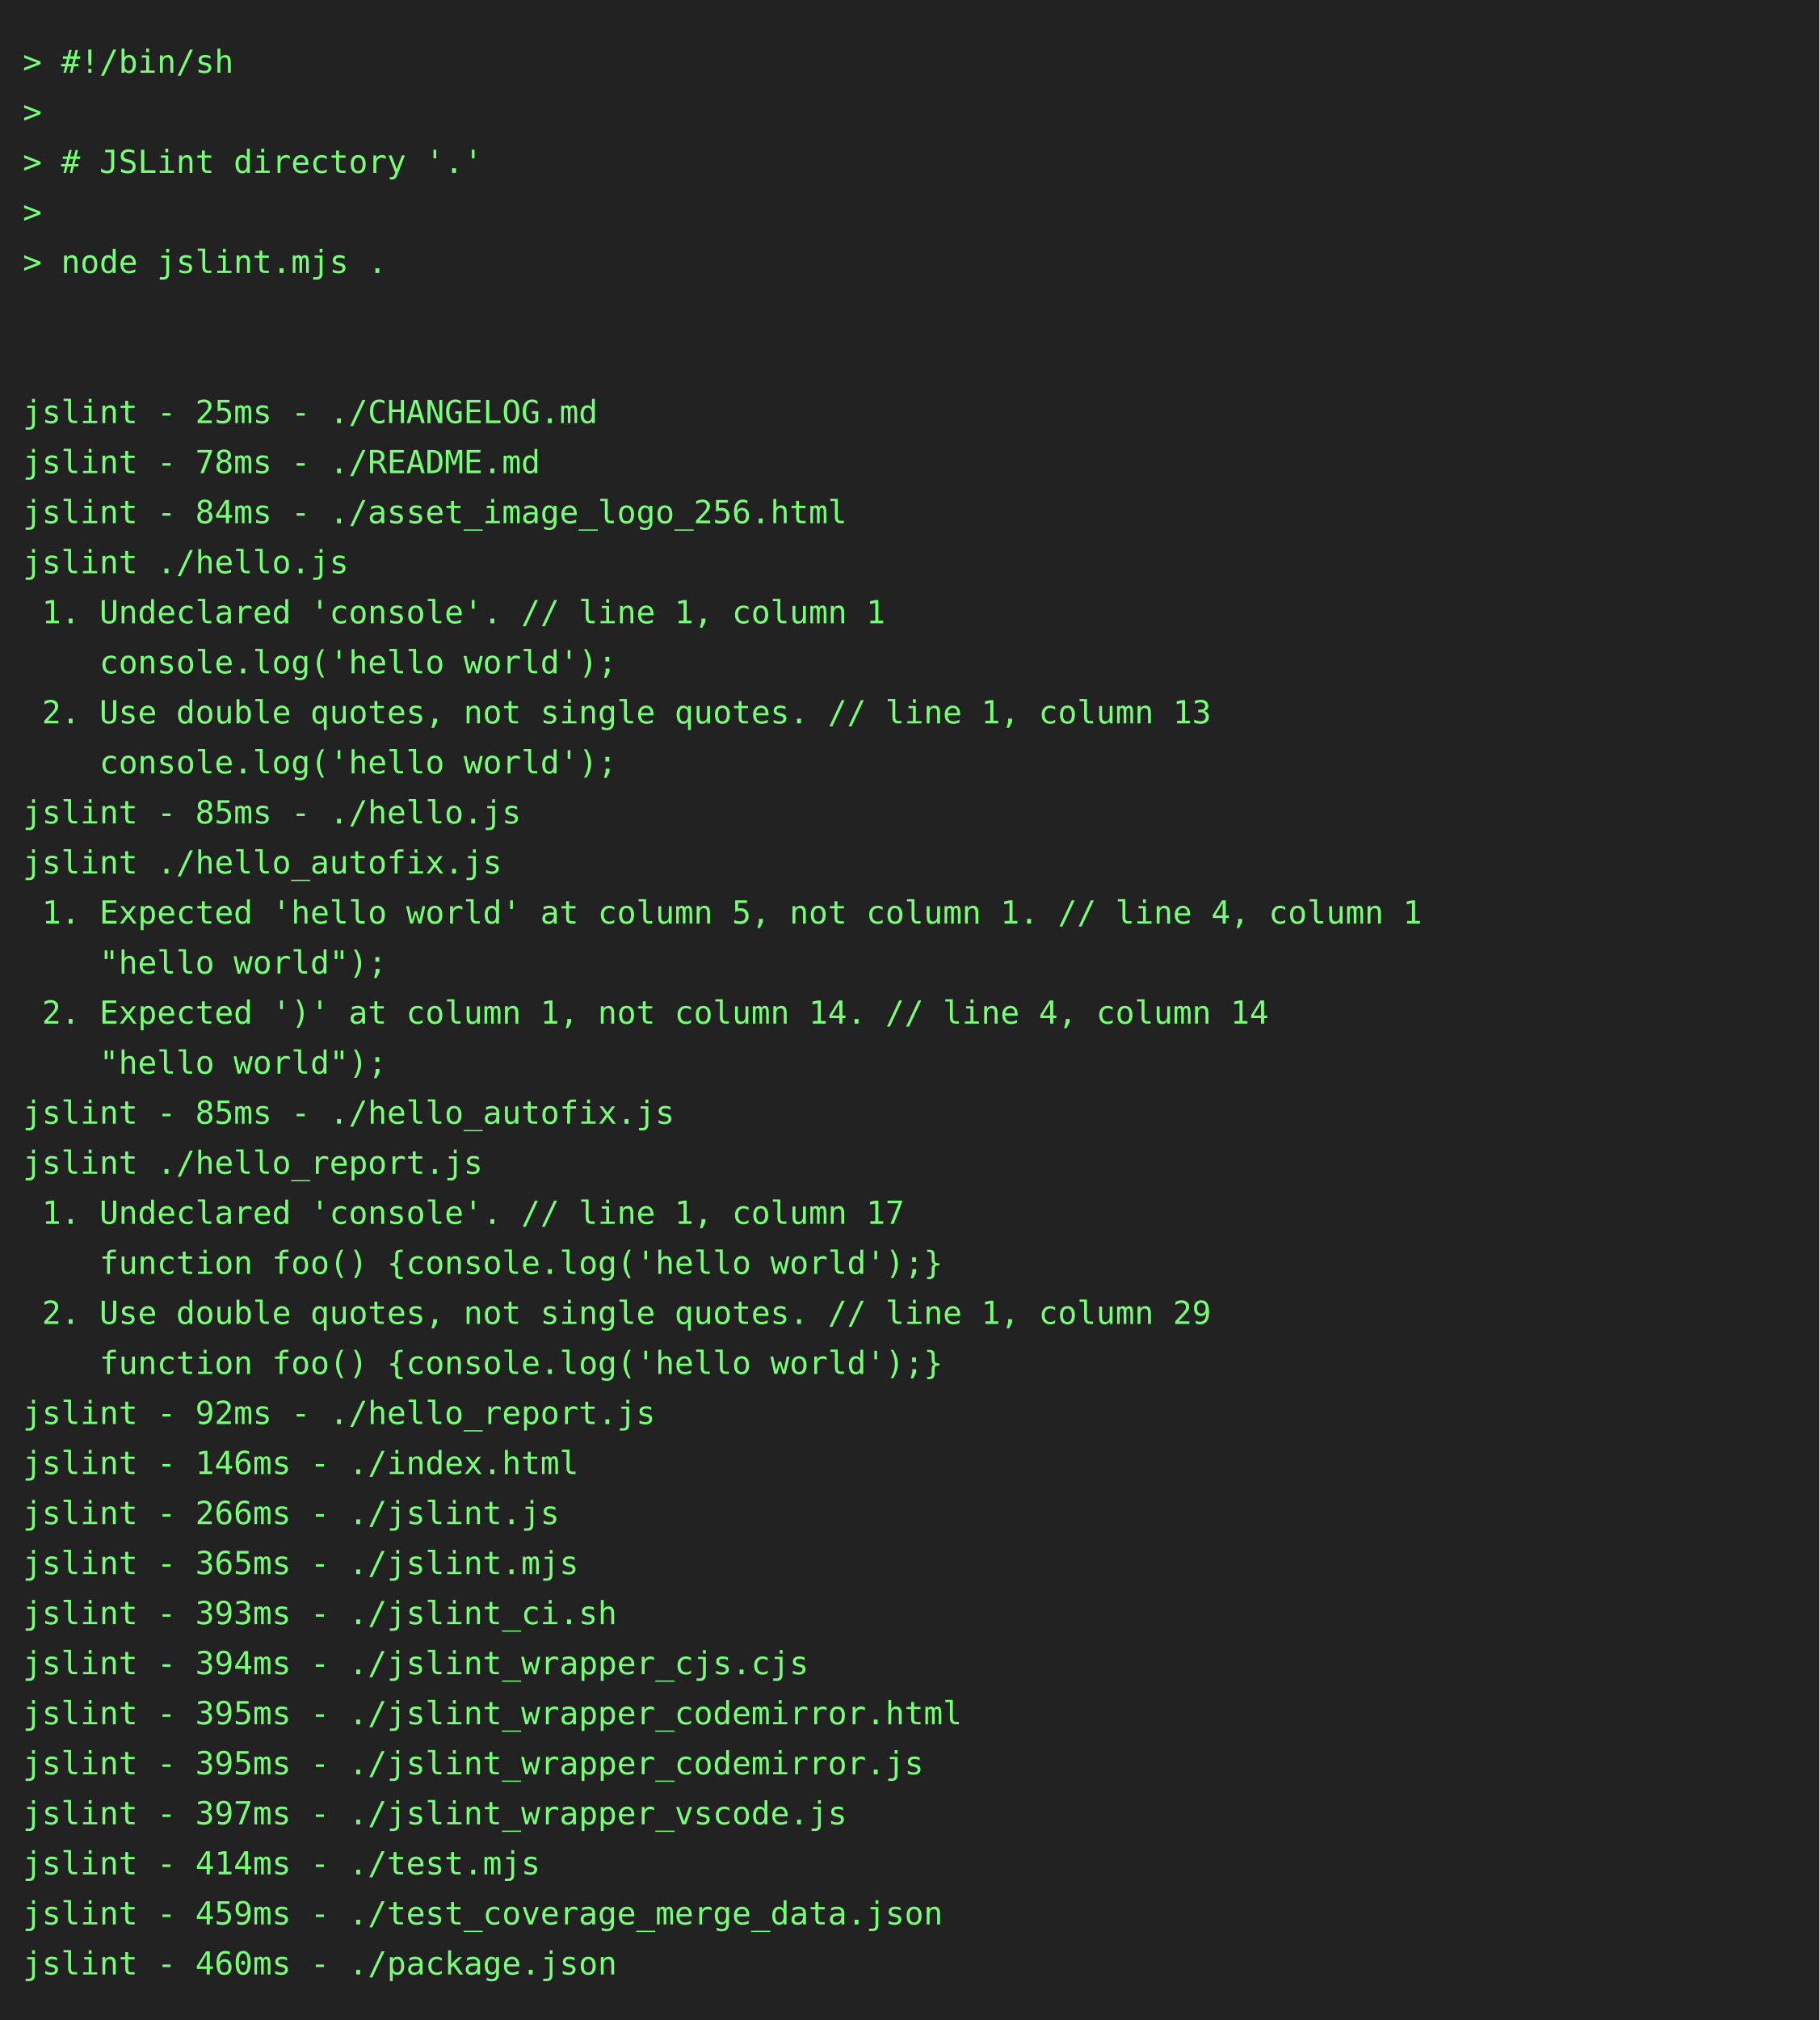
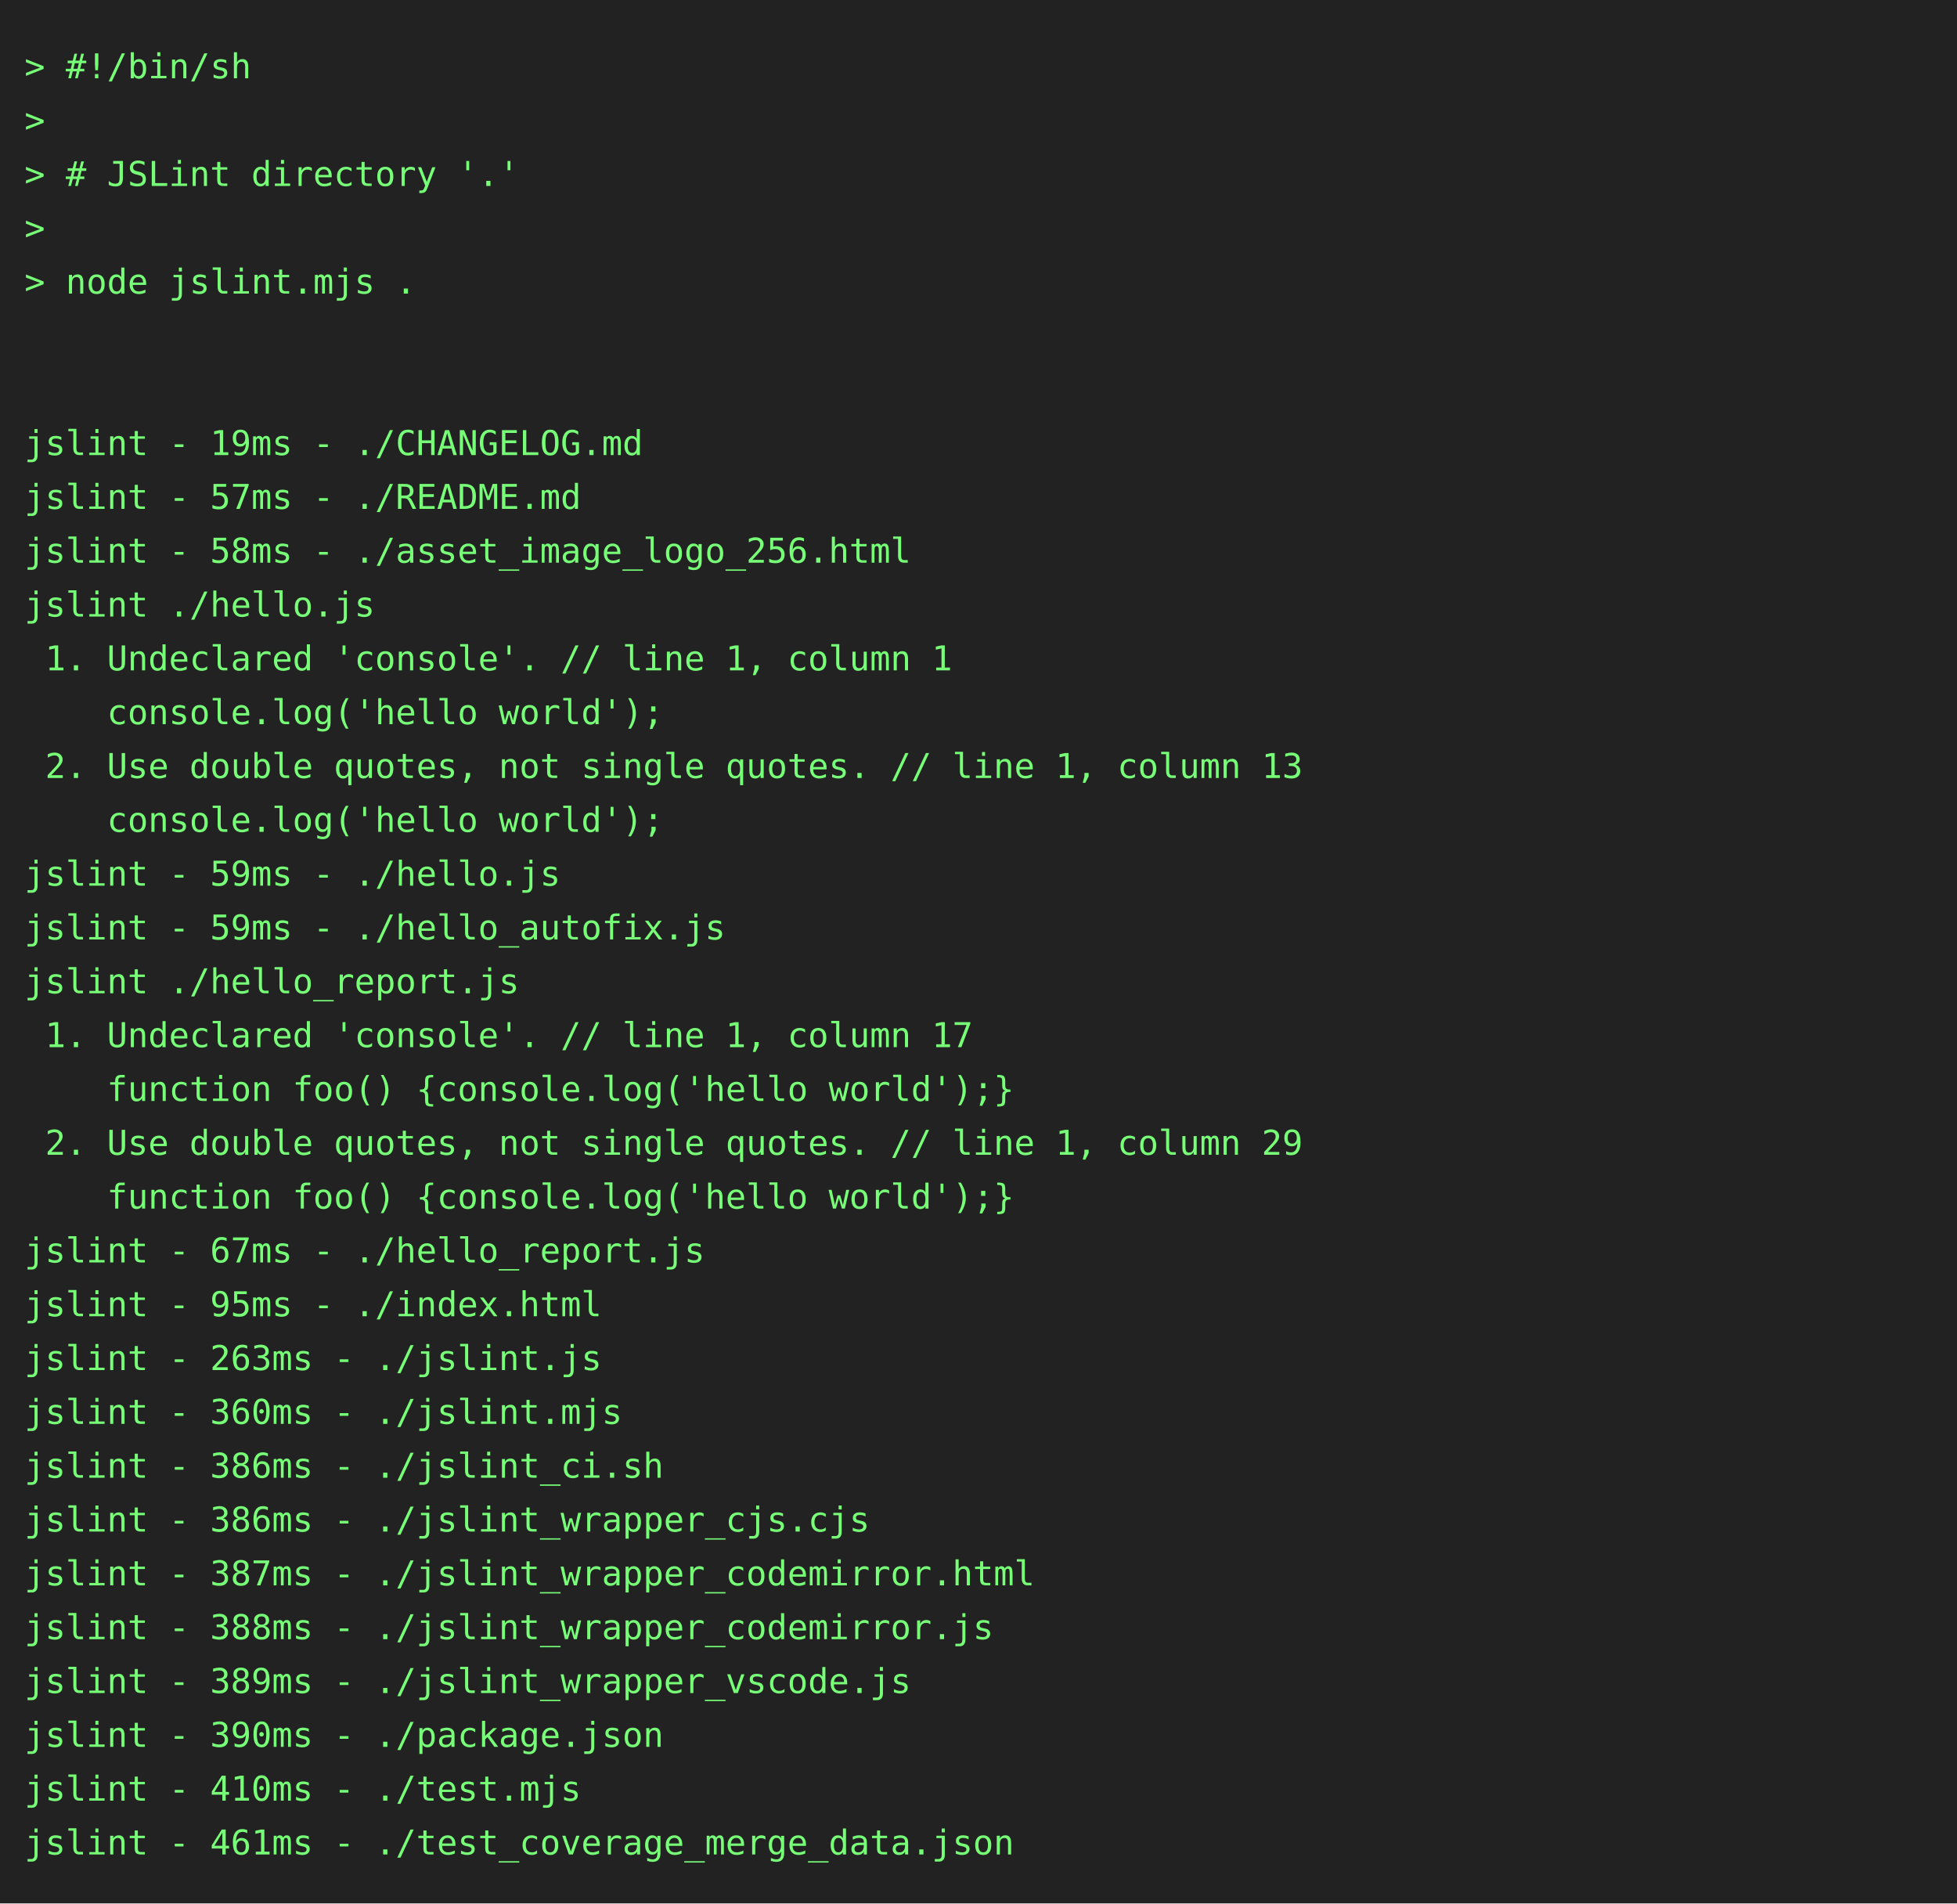
- <svg xmlns="http://www.w3.org/2000/svg" height="888" width="800">
-   <rect height="888" fill="#222" width="800" />
+ <svg xmlns="http://www.w3.org/2000/svg" height="778" width="800">
+   <rect height="778" fill="#222" width="800" />
  <text fill="#7f7" font-family="consolas, menlo, monospace" font-size="14" xml:space="preserve">
    <tspan lengthAdjust="spacingAndGlyphs" textLength="768" x="10" y="32">&gt; #!/bin/sh                                                                                      </tspan>
    <tspan lengthAdjust="spacingAndGlyphs" textLength="768" x="10" y="54">&gt;                                                                                                </tspan>
    <tspan lengthAdjust="spacingAndGlyphs" textLength="768" x="10" y="76">&gt; # JSLint directory '.'                                                                         </tspan>
    <tspan lengthAdjust="spacingAndGlyphs" textLength="768" x="10" y="98">&gt;                                                                                                </tspan>
    <tspan lengthAdjust="spacingAndGlyphs" textLength="768" x="10" y="120">&gt; node jslint.mjs .                                                                              </tspan>
    <tspan lengthAdjust="spacingAndGlyphs" textLength="768" x="10" y="142">                                                                                                 </tspan>
    <tspan lengthAdjust="spacingAndGlyphs" textLength="768" x="10" y="164">                                                                                                 </tspan>
-     <tspan lengthAdjust="spacingAndGlyphs" textLength="768" x="10" y="186">jslint - 25ms - ./CHANGELOG.md                                                                   </tspan>
-     <tspan lengthAdjust="spacingAndGlyphs" textLength="768" x="10" y="208">jslint - 78ms - ./README.md                                                                      </tspan>
-     <tspan lengthAdjust="spacingAndGlyphs" textLength="768" x="10" y="230">jslint - 84ms - ./asset_image_logo_256.html                                                      </tspan>
+     <tspan lengthAdjust="spacingAndGlyphs" textLength="768" x="10" y="186">jslint - 19ms - ./CHANGELOG.md                                                                   </tspan>
+     <tspan lengthAdjust="spacingAndGlyphs" textLength="768" x="10" y="208">jslint - 57ms - ./README.md                                                                      </tspan>
+     <tspan lengthAdjust="spacingAndGlyphs" textLength="768" x="10" y="230">jslint - 58ms - ./asset_image_logo_256.html                                                      </tspan>
    <tspan lengthAdjust="spacingAndGlyphs" textLength="768" x="10" y="252">jslint ./hello.js                                                                                </tspan>
    <tspan lengthAdjust="spacingAndGlyphs" textLength="768" x="10" y="274"> 1. Undeclared 'console'. // line 1, column 1                                                    </tspan>
    <tspan lengthAdjust="spacingAndGlyphs" textLength="768" x="10" y="296">    console.log('hello world');                                                                  </tspan>
    <tspan lengthAdjust="spacingAndGlyphs" textLength="768" x="10" y="318"> 2. Use double quotes, not single quotes. // line 1, column 13                                   </tspan>
    <tspan lengthAdjust="spacingAndGlyphs" textLength="768" x="10" y="340">    console.log('hello world');                                                                  </tspan>
-     <tspan lengthAdjust="spacingAndGlyphs" textLength="768" x="10" y="362">jslint - 85ms - ./hello.js                                                                       </tspan>
-     <tspan lengthAdjust="spacingAndGlyphs" textLength="768" x="10" y="384">jslint ./hello_autofix.js                                                                        </tspan>
-     <tspan lengthAdjust="spacingAndGlyphs" textLength="768" x="10" y="406"> 1. Expected 'hello world' at column 5, not column 1. // line 4, column 1                        </tspan>
-     <tspan lengthAdjust="spacingAndGlyphs" textLength="768" x="10" y="428">    "hello world");                                                                              </tspan>
-     <tspan lengthAdjust="spacingAndGlyphs" textLength="768" x="10" y="450"> 2. Expected ')' at column 1, not column 14. // line 4, column 14                                </tspan>
-     <tspan lengthAdjust="spacingAndGlyphs" textLength="768" x="10" y="472">    "hello world");                                                                              </tspan>
-     <tspan lengthAdjust="spacingAndGlyphs" textLength="768" x="10" y="494">jslint - 85ms - ./hello_autofix.js                                                               </tspan>
-     <tspan lengthAdjust="spacingAndGlyphs" textLength="768" x="10" y="516">jslint ./hello_report.js                                                                         </tspan>
-     <tspan lengthAdjust="spacingAndGlyphs" textLength="768" x="10" y="538"> 1. Undeclared 'console'. // line 1, column 17                                                   </tspan>
-     <tspan lengthAdjust="spacingAndGlyphs" textLength="768" x="10" y="560">    function foo() {console.log('hello world');}                                                 </tspan>
-     <tspan lengthAdjust="spacingAndGlyphs" textLength="768" x="10" y="582"> 2. Use double quotes, not single quotes. // line 1, column 29                                   </tspan>
-     <tspan lengthAdjust="spacingAndGlyphs" textLength="768" x="10" y="604">    function foo() {console.log('hello world');}                                                 </tspan>
-     <tspan lengthAdjust="spacingAndGlyphs" textLength="768" x="10" y="626">jslint - 92ms - ./hello_report.js                                                                </tspan>
-     <tspan lengthAdjust="spacingAndGlyphs" textLength="768" x="10" y="648">jslint - 146ms - ./index.html                                                                    </tspan>
-     <tspan lengthAdjust="spacingAndGlyphs" textLength="768" x="10" y="670">jslint - 266ms - ./jslint.js                                                                     </tspan>
-     <tspan lengthAdjust="spacingAndGlyphs" textLength="768" x="10" y="692">jslint - 365ms - ./jslint.mjs                                                                    </tspan>
-     <tspan lengthAdjust="spacingAndGlyphs" textLength="768" x="10" y="714">jslint - 393ms - ./jslint_ci.sh                                                                  </tspan>
-     <tspan lengthAdjust="spacingAndGlyphs" textLength="768" x="10" y="736">jslint - 394ms - ./jslint_wrapper_cjs.cjs                                                        </tspan>
-     <tspan lengthAdjust="spacingAndGlyphs" textLength="768" x="10" y="758">jslint - 395ms - ./jslint_wrapper_codemirror.html                                                </tspan>
-     <tspan lengthAdjust="spacingAndGlyphs" textLength="768" x="10" y="780">jslint - 395ms - ./jslint_wrapper_codemirror.js                                                  </tspan>
-     <tspan lengthAdjust="spacingAndGlyphs" textLength="768" x="10" y="802">jslint - 397ms - ./jslint_wrapper_vscode.js                                                      </tspan>
-     <tspan lengthAdjust="spacingAndGlyphs" textLength="768" x="10" y="824">jslint - 414ms - ./test.mjs                                                                      </tspan>
-     <tspan lengthAdjust="spacingAndGlyphs" textLength="768" x="10" y="846">jslint - 459ms - ./test_coverage_merge_data.json                                                 </tspan>
-     <tspan lengthAdjust="spacingAndGlyphs" textLength="768" x="10" y="868">jslint - 460ms - ./package.json                                                                  </tspan>
+     <tspan lengthAdjust="spacingAndGlyphs" textLength="768" x="10" y="362">jslint - 59ms - ./hello.js                                                                       </tspan>
+     <tspan lengthAdjust="spacingAndGlyphs" textLength="768" x="10" y="384">jslint - 59ms - ./hello_autofix.js                                                               </tspan>
+     <tspan lengthAdjust="spacingAndGlyphs" textLength="768" x="10" y="406">jslint ./hello_report.js                                                                         </tspan>
+     <tspan lengthAdjust="spacingAndGlyphs" textLength="768" x="10" y="428"> 1. Undeclared 'console'. // line 1, column 17                                                   </tspan>
+     <tspan lengthAdjust="spacingAndGlyphs" textLength="768" x="10" y="450">    function foo() {console.log('hello world');}                                                 </tspan>
+     <tspan lengthAdjust="spacingAndGlyphs" textLength="768" x="10" y="472"> 2. Use double quotes, not single quotes. // line 1, column 29                                   </tspan>
+     <tspan lengthAdjust="spacingAndGlyphs" textLength="768" x="10" y="494">    function foo() {console.log('hello world');}                                                 </tspan>
+     <tspan lengthAdjust="spacingAndGlyphs" textLength="768" x="10" y="516">jslint - 67ms - ./hello_report.js                                                                </tspan>
+     <tspan lengthAdjust="spacingAndGlyphs" textLength="768" x="10" y="538">jslint - 95ms - ./index.html                                                                     </tspan>
+     <tspan lengthAdjust="spacingAndGlyphs" textLength="768" x="10" y="560">jslint - 263ms - ./jslint.js                                                                     </tspan>
+     <tspan lengthAdjust="spacingAndGlyphs" textLength="768" x="10" y="582">jslint - 360ms - ./jslint.mjs                                                                    </tspan>
+     <tspan lengthAdjust="spacingAndGlyphs" textLength="768" x="10" y="604">jslint - 386ms - ./jslint_ci.sh                                                                  </tspan>
+     <tspan lengthAdjust="spacingAndGlyphs" textLength="768" x="10" y="626">jslint - 386ms - ./jslint_wrapper_cjs.cjs                                                        </tspan>
+     <tspan lengthAdjust="spacingAndGlyphs" textLength="768" x="10" y="648">jslint - 387ms - ./jslint_wrapper_codemirror.html                                                </tspan>
+     <tspan lengthAdjust="spacingAndGlyphs" textLength="768" x="10" y="670">jslint - 388ms - ./jslint_wrapper_codemirror.js                                                  </tspan>
+     <tspan lengthAdjust="spacingAndGlyphs" textLength="768" x="10" y="692">jslint - 389ms - ./jslint_wrapper_vscode.js                                                      </tspan>
+     <tspan lengthAdjust="spacingAndGlyphs" textLength="768" x="10" y="714">jslint - 390ms - ./package.json                                                                  </tspan>
+     <tspan lengthAdjust="spacingAndGlyphs" textLength="768" x="10" y="736">jslint - 410ms - ./test.mjs                                                                      </tspan>
+     <tspan lengthAdjust="spacingAndGlyphs" textLength="768" x="10" y="758">jslint - 461ms - ./test_coverage_merge_data.json                                                 </tspan>
  </text>
</svg>
